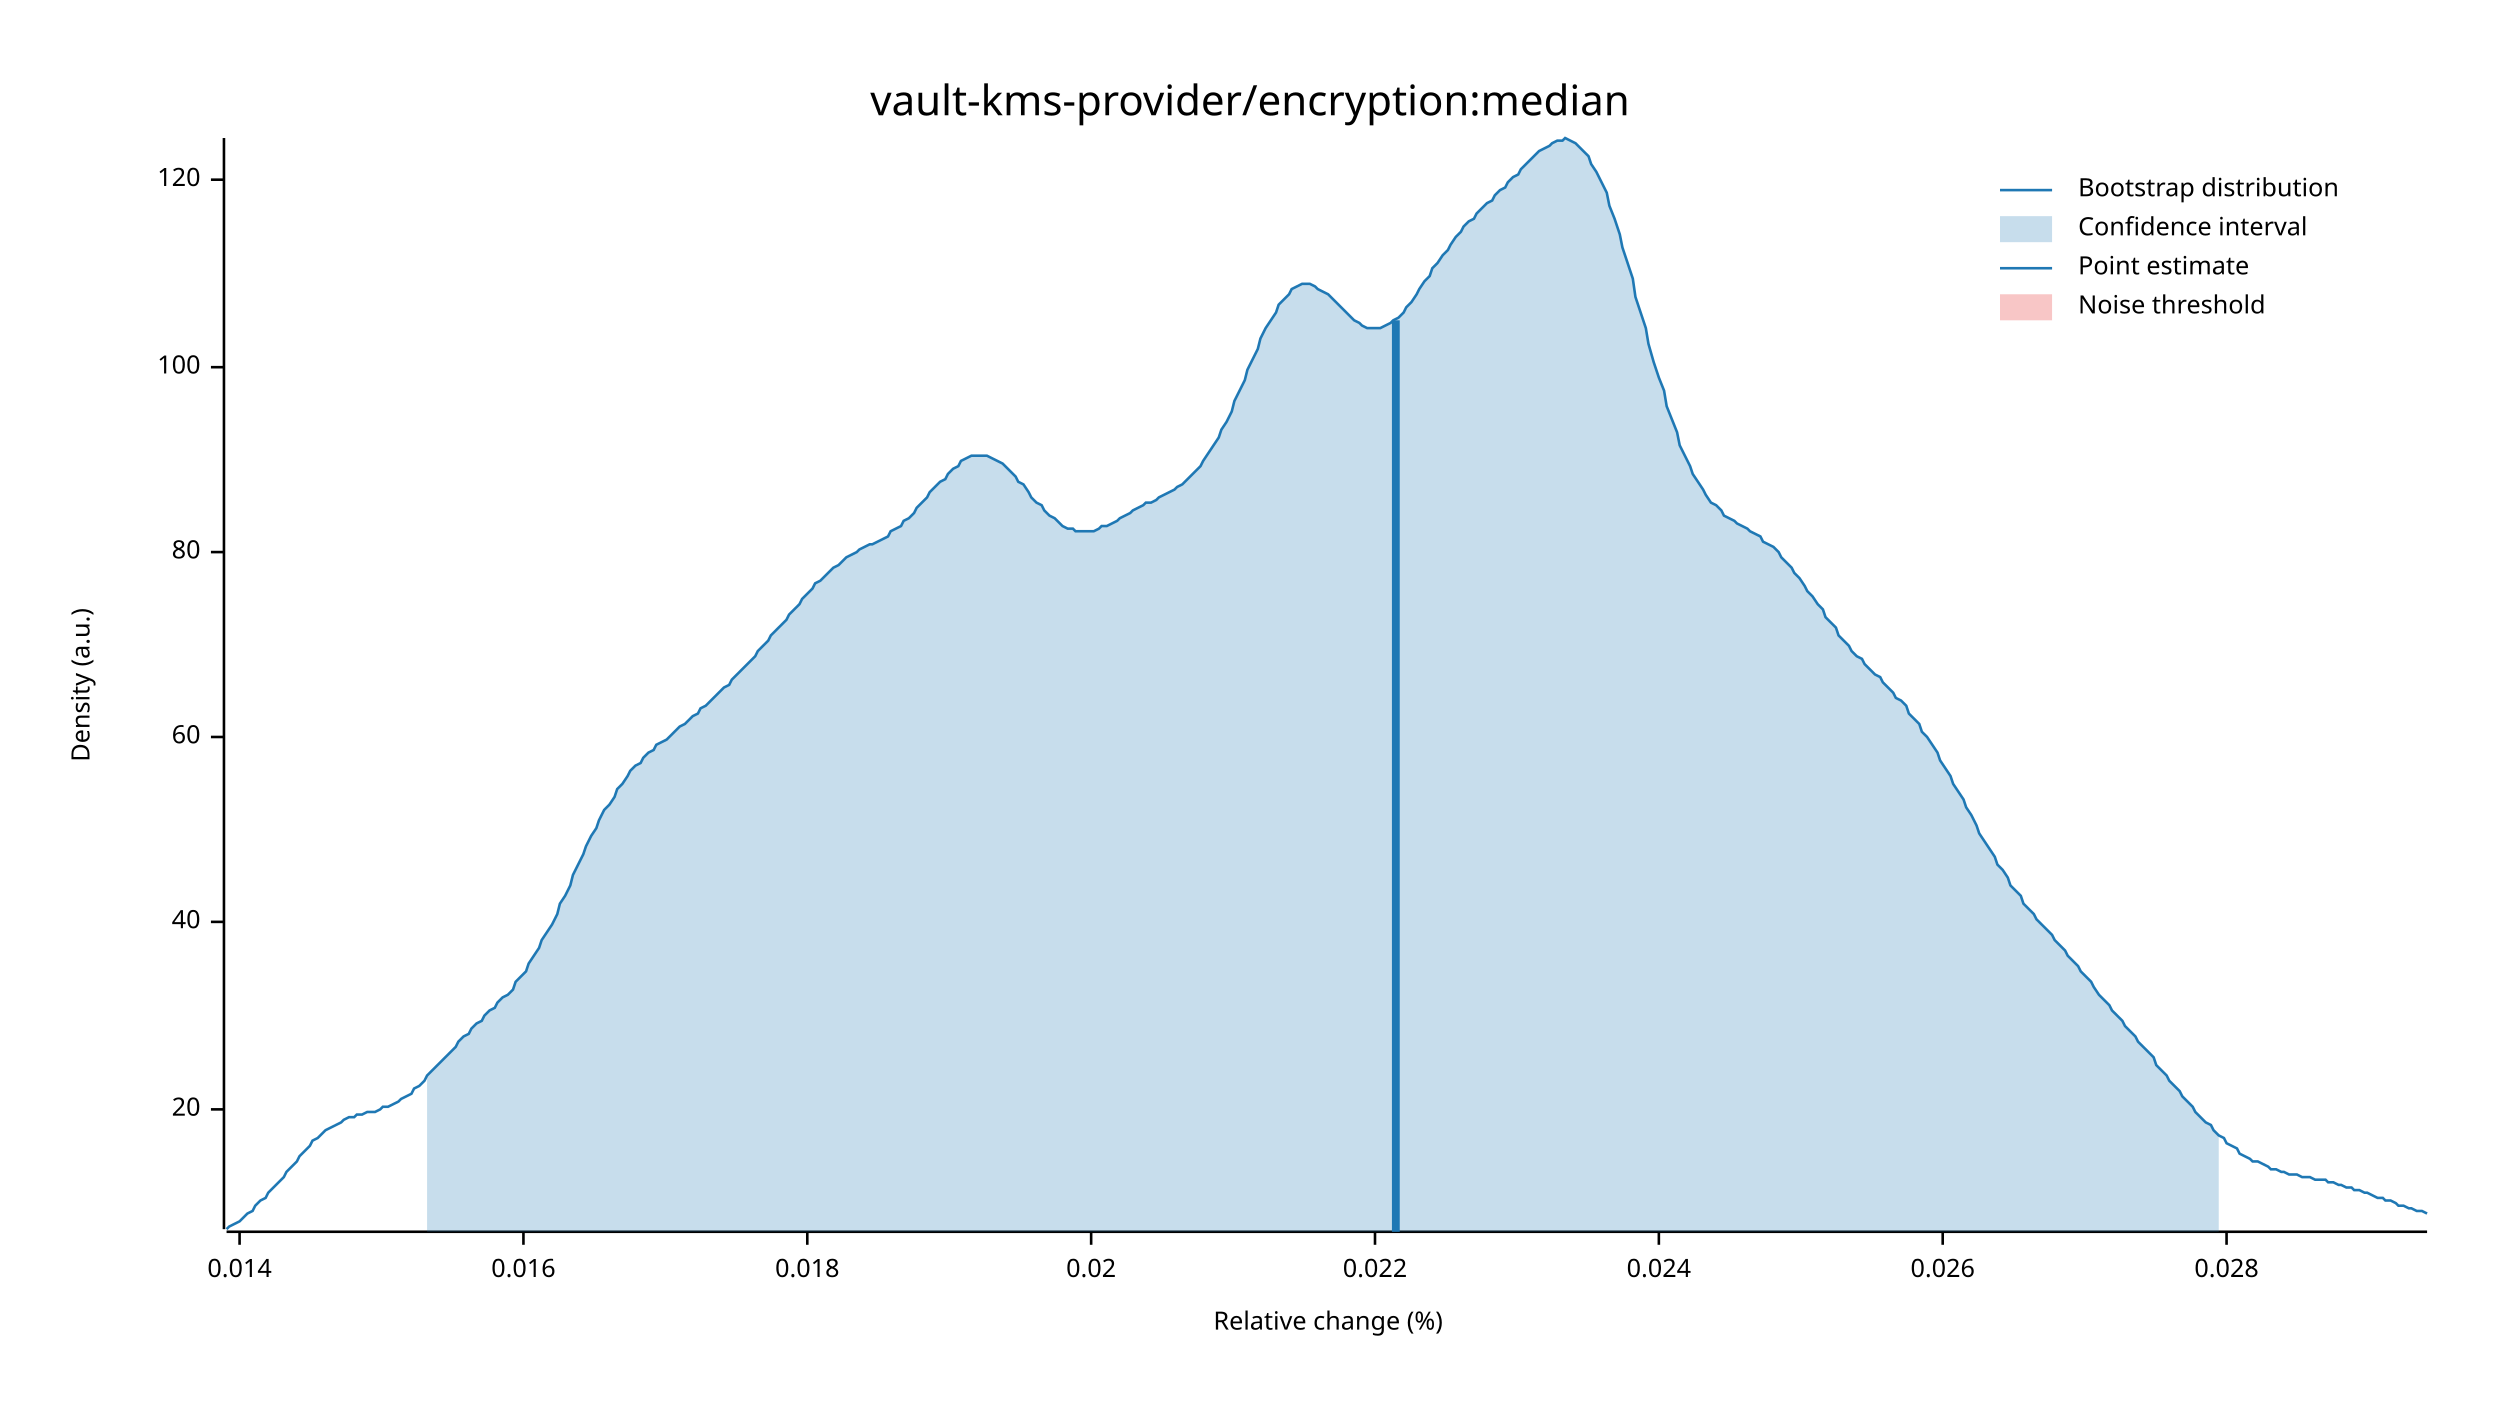
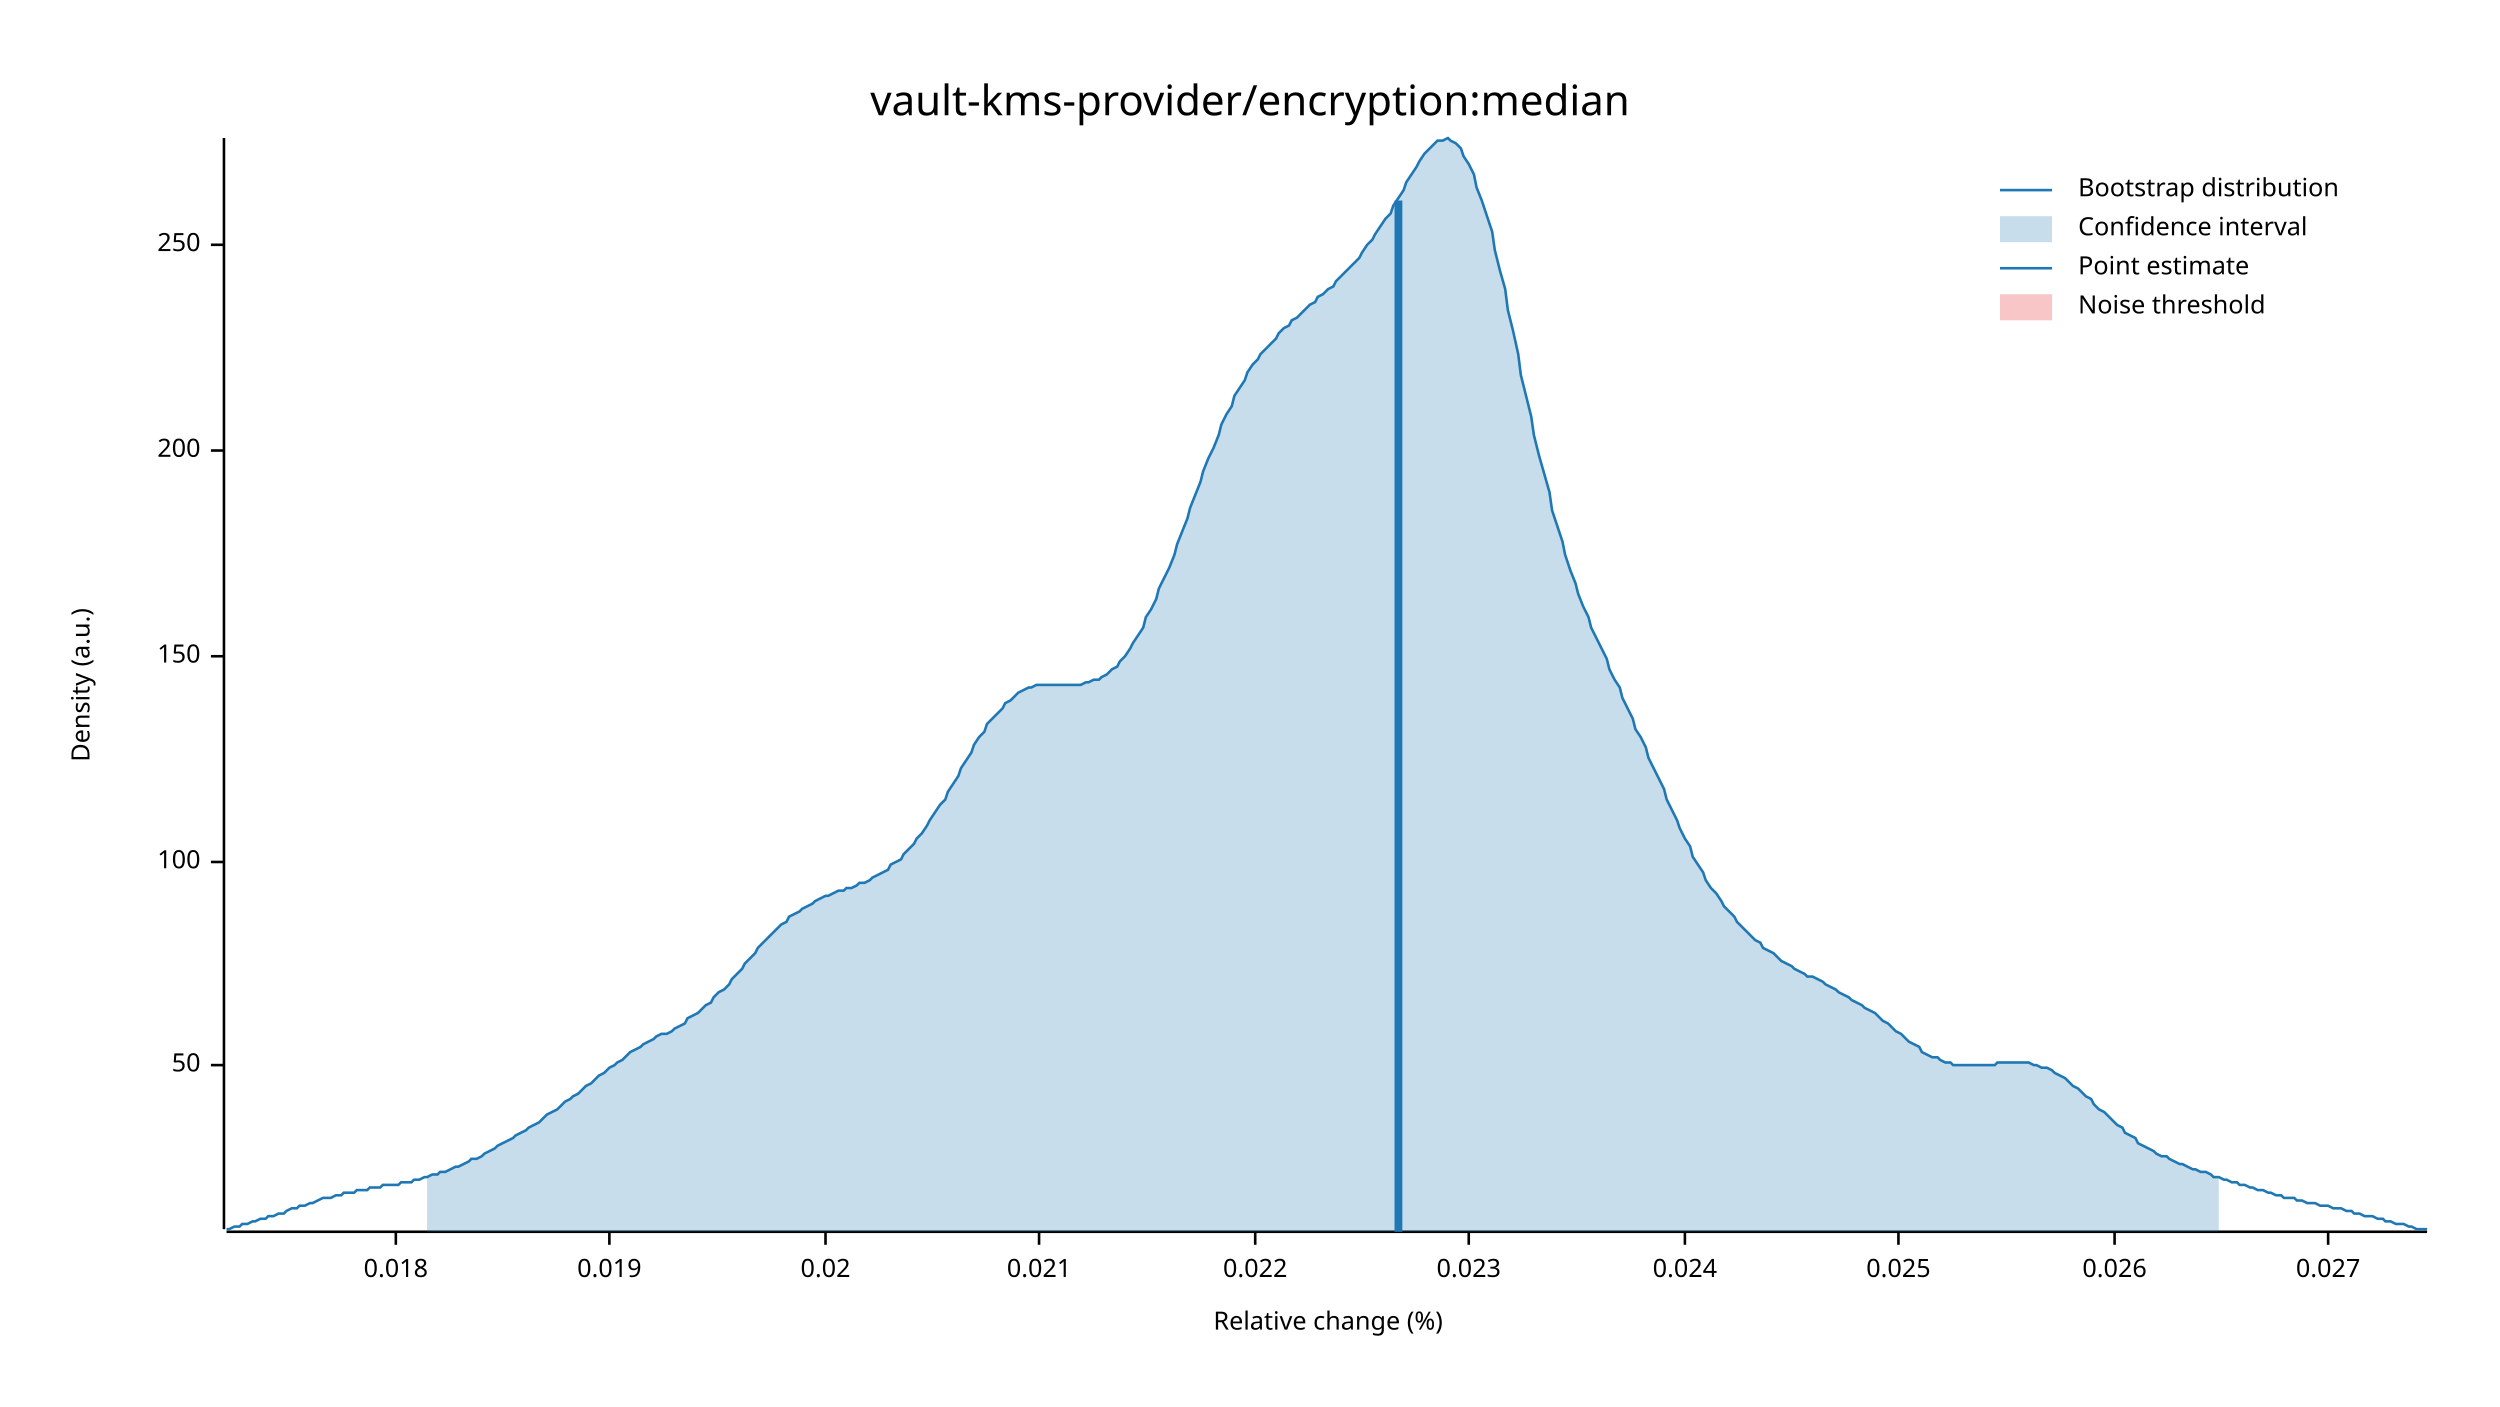
<svg xmlns="http://www.w3.org/2000/svg" width="960" height="540" viewBox="0 0 960 540">
  <text x="480" y="32" dy="0.76em" text-anchor="middle" font-family="sans-serif" font-size="16.129" opacity="1" fill="#000000">
vault-kms-provider/encryption:median
</text>
  <text x="27" y="263" dy="0.76em" text-anchor="middle" font-family="sans-serif" font-size="9.677" opacity="1" fill="#000000" transform="rotate(270, 27, 263)">
Density (a.u.)
</text>
  <text x="510" y="513" dy="-0.5ex" text-anchor="middle" font-family="sans-serif" font-size="9.677" opacity="1" fill="#000000">
Relative change (%)
</text>
  <polyline fill="none" opacity="1" stroke="#000000" stroke-width="1" points="86,53 86,472 " />
-   <text x="77" y="426" dy="0.5ex" text-anchor="end" font-family="sans-serif" font-size="9.677" opacity="1" fill="#000000">
- 20
+   <text x="77" y="409" dy="0.5ex" text-anchor="end" font-family="sans-serif" font-size="9.677" opacity="1" fill="#000000">
+ 50
</text>
-   <polyline fill="none" opacity="1" stroke="#000000" stroke-width="1" points="81,426 86,426 " />
-   <text x="77" y="354" dy="0.5ex" text-anchor="end" font-family="sans-serif" font-size="9.677" opacity="1" fill="#000000">
- 40
- </text>
-   <polyline fill="none" opacity="1" stroke="#000000" stroke-width="1" points="81,354 86,354 " />
-   <text x="77" y="283" dy="0.5ex" text-anchor="end" font-family="sans-serif" font-size="9.677" opacity="1" fill="#000000">
- 60
- </text>
-   <polyline fill="none" opacity="1" stroke="#000000" stroke-width="1" points="81,283 86,283 " />
-   <text x="77" y="212" dy="0.5ex" text-anchor="end" font-family="sans-serif" font-size="9.677" opacity="1" fill="#000000">
- 80
- </text>
-   <polyline fill="none" opacity="1" stroke="#000000" stroke-width="1" points="81,212 86,212 " />
-   <text x="77" y="141" dy="0.5ex" text-anchor="end" font-family="sans-serif" font-size="9.677" opacity="1" fill="#000000">
+   <polyline fill="none" opacity="1" stroke="#000000" stroke-width="1" points="81,409 86,409 " />
+   <text x="77" y="331" dy="0.5ex" text-anchor="end" font-family="sans-serif" font-size="9.677" opacity="1" fill="#000000">
100
</text>
-   <polyline fill="none" opacity="1" stroke="#000000" stroke-width="1" points="81,141 86,141 " />
-   <text x="77" y="69" dy="0.5ex" text-anchor="end" font-family="sans-serif" font-size="9.677" opacity="1" fill="#000000">
- 120
+   <polyline fill="none" opacity="1" stroke="#000000" stroke-width="1" points="81,331 86,331 " />
+   <text x="77" y="252" dy="0.5ex" text-anchor="end" font-family="sans-serif" font-size="9.677" opacity="1" fill="#000000">
+ 150
</text>
-   <polyline fill="none" opacity="1" stroke="#000000" stroke-width="1" points="81,69 86,69 " />
+   <polyline fill="none" opacity="1" stroke="#000000" stroke-width="1" points="81,252 86,252 " />
+   <text x="77" y="173" dy="0.5ex" text-anchor="end" font-family="sans-serif" font-size="9.677" opacity="1" fill="#000000">
+ 200
+ </text>
+   <polyline fill="none" opacity="1" stroke="#000000" stroke-width="1" points="81,173 86,173 " />
+   <text x="77" y="94" dy="0.5ex" text-anchor="end" font-family="sans-serif" font-size="9.677" opacity="1" fill="#000000">
+ 250
+ </text>
+   <polyline fill="none" opacity="1" stroke="#000000" stroke-width="1" points="81,94 86,94 " />
  <polyline fill="none" opacity="1" stroke="#000000" stroke-width="1" points="87,473 932,473 " />
-   <text x="92" y="483" dy="0.76em" text-anchor="middle" font-family="sans-serif" font-size="9.677" opacity="1" fill="#000000">
- 0.014
- </text>
-   <polyline fill="none" opacity="1" stroke="#000000" stroke-width="1" points="92,473 92,478 " />
-   <text x="201" y="483" dy="0.76em" text-anchor="middle" font-family="sans-serif" font-size="9.677" opacity="1" fill="#000000">
- 0.016
- </text>
-   <polyline fill="none" opacity="1" stroke="#000000" stroke-width="1" points="201,473 201,478 " />
-   <text x="310" y="483" dy="0.76em" text-anchor="middle" font-family="sans-serif" font-size="9.677" opacity="1" fill="#000000">
+   <text x="152" y="483" dy="0.76em" text-anchor="middle" font-family="sans-serif" font-size="9.677" opacity="1" fill="#000000">
0.018
</text>
-   <polyline fill="none" opacity="1" stroke="#000000" stroke-width="1" points="310,473 310,478 " />
-   <text x="419" y="483" dy="0.76em" text-anchor="middle" font-family="sans-serif" font-size="9.677" opacity="1" fill="#000000">
+   <polyline fill="none" opacity="1" stroke="#000000" stroke-width="1" points="152,473 152,478 " />
+   <text x="234" y="483" dy="0.76em" text-anchor="middle" font-family="sans-serif" font-size="9.677" opacity="1" fill="#000000">
+ 0.019
+ </text>
+   <polyline fill="none" opacity="1" stroke="#000000" stroke-width="1" points="234,473 234,478 " />
+   <text x="317" y="483" dy="0.76em" text-anchor="middle" font-family="sans-serif" font-size="9.677" opacity="1" fill="#000000">
0.02
</text>
-   <polyline fill="none" opacity="1" stroke="#000000" stroke-width="1" points="419,473 419,478 " />
-   <text x="528" y="483" dy="0.76em" text-anchor="middle" font-family="sans-serif" font-size="9.677" opacity="1" fill="#000000">
+   <polyline fill="none" opacity="1" stroke="#000000" stroke-width="1" points="317,473 317,478 " />
+   <text x="399" y="483" dy="0.76em" text-anchor="middle" font-family="sans-serif" font-size="9.677" opacity="1" fill="#000000">
+ 0.021
+ </text>
+   <polyline fill="none" opacity="1" stroke="#000000" stroke-width="1" points="399,473 399,478 " />
+   <text x="482" y="483" dy="0.76em" text-anchor="middle" font-family="sans-serif" font-size="9.677" opacity="1" fill="#000000">
0.022
</text>
-   <polyline fill="none" opacity="1" stroke="#000000" stroke-width="1" points="528,473 528,478 " />
-   <text x="637" y="483" dy="0.76em" text-anchor="middle" font-family="sans-serif" font-size="9.677" opacity="1" fill="#000000">
+   <polyline fill="none" opacity="1" stroke="#000000" stroke-width="1" points="482,473 482,478 " />
+   <text x="564" y="483" dy="0.76em" text-anchor="middle" font-family="sans-serif" font-size="9.677" opacity="1" fill="#000000">
+ 0.023
+ </text>
+   <polyline fill="none" opacity="1" stroke="#000000" stroke-width="1" points="564,473 564,478 " />
+   <text x="647" y="483" dy="0.76em" text-anchor="middle" font-family="sans-serif" font-size="9.677" opacity="1" fill="#000000">
0.024
</text>
-   <polyline fill="none" opacity="1" stroke="#000000" stroke-width="1" points="637,473 637,478 " />
-   <text x="746" y="483" dy="0.76em" text-anchor="middle" font-family="sans-serif" font-size="9.677" opacity="1" fill="#000000">
+   <polyline fill="none" opacity="1" stroke="#000000" stroke-width="1" points="647,473 647,478 " />
+   <text x="729" y="483" dy="0.76em" text-anchor="middle" font-family="sans-serif" font-size="9.677" opacity="1" fill="#000000">
+ 0.025
+ </text>
+   <polyline fill="none" opacity="1" stroke="#000000" stroke-width="1" points="729,473 729,478 " />
+   <text x="812" y="483" dy="0.76em" text-anchor="middle" font-family="sans-serif" font-size="9.677" opacity="1" fill="#000000">
0.026
</text>
-   <polyline fill="none" opacity="1" stroke="#000000" stroke-width="1" points="746,473 746,478 " />
-   <text x="855" y="483" dy="0.76em" text-anchor="middle" font-family="sans-serif" font-size="9.677" opacity="1" fill="#000000">
- 0.028
+   <polyline fill="none" opacity="1" stroke="#000000" stroke-width="1" points="812,473 812,478 " />
+   <text x="894" y="483" dy="0.76em" text-anchor="middle" font-family="sans-serif" font-size="9.677" opacity="1" fill="#000000">
+ 0.027
</text>
-   <polyline fill="none" opacity="1" stroke="#000000" stroke-width="1" points="855,473 855,478 " />
-   <polyline fill="none" opacity="1" stroke="#1F78B4" stroke-width="1" points="87,472 88,471 90,470 92,469 93,468 95,466 97,465 98,463 100,461 102,460 103,458 105,456 107,454 109,452 110,450 112,448 114,446 115,444 117,442 119,440 120,438 122,437 124,435 125,434 127,433 129,432 131,431 132,430 134,429 136,429 137,428 139,428 141,427 142,427 144,427 146,426 147,425 149,425 151,424 153,423 154,422 156,421 158,420 159,418 161,417 163,415 164,413 166,411 168,409 169,408 171,406 173,404 175,402 176,400 178,398 180,397 181,395 183,393 185,392 186,390 188,388 190,387 191,385 193,383 195,382 197,380 198,377 200,375 202,373 203,370 205,367 207,364 208,361 210,358 212,355 214,351 215,347 217,344 219,340 220,336 222,332 224,328 225,325 227,321 229,318 230,315 232,311 234,309 236,306 237,303 239,301 241,298 242,296 244,294 246,293 247,291 249,289 251,288 252,286 254,285 256,284 258,282 259,281 261,279 263,278 264,277 266,275 268,274 269,272 271,271 273,269 274,268 276,266 278,264 280,263 281,261 283,259 285,257 286,256 288,254 290,252 291,250 293,248 295,246 296,244 298,242 300,240 302,238 303,236 305,234 307,232 308,230 310,228 312,226 313,224 315,223 317,221 318,220 320,218 322,217 324,215 325,214 327,213 329,212 330,211 332,210 334,209 335,209 337,208 339,207 341,206 342,204 344,203 346,202 347,200 349,199 351,197 352,195 354,193 356,191 357,189 359,187 361,185 363,184 364,182 366,180 368,179 369,177 371,176 373,175 374,175 376,175 378,175 379,175 381,176 383,177 385,178 386,179 388,181 390,183 391,185 393,186 395,189 396,191 398,193 400,194 401,196 403,198 405,199 407,201 408,202 410,203 412,203 413,204 415,204 417,204 418,204 420,204 422,203 423,202 425,202 427,201 429,200 430,199 432,198 434,197 435,196 437,195 439,194 440,193 442,193 444,192 445,191 447,190 449,189 451,188 452,187 454,186 456,184 457,183 459,181 461,179 462,177 464,174 466,171 468,168 469,165 471,162 473,158 474,154 476,150 478,146 479,142 481,138 483,134 484,130 486,126 488,123 490,120 491,117 493,115 495,113 496,111 498,110 500,109 501,109 503,109 505,110 506,111 508,112 510,113 512,115 513,116 515,118 517,120 518,121 520,123 522,124 523,125 525,126 527,126 528,126 530,126 532,125 534,124 535,123 537,122 539,120 540,118 542,116 544,113 545,111 547,108 549,106 550,103 552,101 554,98 556,96 557,94 559,91 561,89 562,87 564,85 566,84 567,82 569,80 571,78 573,77 574,75 576,73 578,72 579,70 581,68 583,67 584,65 586,63 588,61 589,60 591,58 593,57 595,56 596,55 598,54 600,54 601,53 603,54 605,55 606,56 608,58 610,60 611,63 613,66 615,70 617,74 618,79 620,84 622,90 623,95 625,101 627,107 628,114 630,120 632,126 633,132 635,139 637,145 639,150 640,156 642,161 644,166 645,171 647,175 649,179 650,182 652,185 654,188 655,190 657,193 659,194 661,196 662,198 664,199 666,200 667,201 669,202 671,203 672,204 674,205 676,206 677,208 679,209 681,210 683,212 684,214 686,216 688,218 689,220 691,222 693,225 694,227 696,229 698,232 700,234 701,237 703,239 705,241 706,244 708,246 710,248 711,250 713,252 715,253 716,255 718,257 720,259 722,260 723,262 725,264 727,266 728,268 730,269 732,271 733,274 735,276 737,278 738,281 740,283 742,286 744,289 745,292 747,295 749,298 750,301 752,304 754,307 755,310 757,313 759,317 760,320 762,323 764,326 766,329 767,332 769,334 771,337 772,340 774,342 776,344 777,347 779,349 781,351 782,353 784,355 786,357 788,359 789,361 791,363 793,365 794,367 796,369 798,371 799,373 801,375 803,377 804,379 806,382 808,384 810,386 811,388 813,390 815,392 816,394 818,396 820,398 821,400 823,402 825,404 827,406 828,409 830,411 832,413 833,415 835,417 837,419 838,421 840,423 842,425 843,427 845,429 847,431 849,432 850,434 852,436 854,437 855,439 857,440 859,441 860,443 862,444 864,445 865,446 867,446 869,447 871,448 872,449 874,449 876,450 877,450 879,451 881,451 882,451 884,452 886,452 887,452 889,453 891,453 893,453 894,454 896,454 898,455 899,455 901,456 903,456 904,457 906,457 908,458 909,458 911,459 913,460 915,460 916,461 918,461 920,462 921,463 923,463 925,464 926,464 928,465 930,465 932,466 " />
-   <polygon opacity="0.25" fill="#1F78B4" points="164,413 166,411 168,409 169,408 171,406 173,404 175,402 176,400 178,398 180,397 181,395 183,393 185,392 186,390 188,388 190,387 191,385 193,383 195,382 197,380 198,377 200,375 202,373 203,370 205,367 207,364 208,361 210,358 212,355 214,351 215,347 217,344 219,340 220,336 222,332 224,328 225,325 227,321 229,318 230,315 232,311 234,309 236,306 237,303 239,301 241,298 242,296 244,294 246,293 247,291 249,289 251,288 252,286 254,285 256,284 258,282 259,281 261,279 263,278 264,277 266,275 268,274 269,272 271,271 273,269 274,268 276,266 278,264 280,263 281,261 283,259 285,257 286,256 288,254 290,252 291,250 293,248 295,246 296,244 298,242 300,240 302,238 303,236 305,234 307,232 308,230 310,228 312,226 313,224 315,223 317,221 318,220 320,218 322,217 324,215 325,214 327,213 329,212 330,211 332,210 334,209 335,209 337,208 339,207 341,206 342,204 344,203 346,202 347,200 349,199 351,197 352,195 354,193 356,191 357,189 359,187 361,185 363,184 364,182 366,180 368,179 369,177 371,176 373,175 374,175 376,175 378,175 379,175 381,176 383,177 385,178 386,179 388,181 390,183 391,185 393,186 395,189 396,191 398,193 400,194 401,196 403,198 405,199 407,201 408,202 410,203 412,203 413,204 415,204 417,204 418,204 420,204 422,203 423,202 425,202 427,201 429,200 430,199 432,198 434,197 435,196 437,195 439,194 440,193 442,193 444,192 445,191 447,190 449,189 451,188 452,187 454,186 456,184 457,183 459,181 461,179 462,177 464,174 466,171 468,168 469,165 471,162 473,158 474,154 476,150 478,146 479,142 481,138 483,134 484,130 486,126 488,123 490,120 491,117 493,115 495,113 496,111 498,110 500,109 501,109 503,109 505,110 506,111 508,112 510,113 512,115 513,116 515,118 517,120 518,121 520,123 522,124 523,125 525,126 527,126 528,126 530,126 532,125 534,124 535,123 537,122 539,120 540,118 542,116 544,113 545,111 547,108 549,106 550,103 552,101 554,98 556,96 557,94 559,91 561,89 562,87 564,85 566,84 567,82 569,80 571,78 573,77 574,75 576,73 578,72 579,70 581,68 583,67 584,65 586,63 588,61 589,60 591,58 593,57 595,56 596,55 598,54 600,54 601,53 603,54 605,55 606,56 608,58 610,60 611,63 613,66 615,70 617,74 618,79 620,84 622,90 623,95 625,101 627,107 628,114 630,120 632,126 633,132 635,139 637,145 639,150 640,156 642,161 644,166 645,171 647,175 649,179 650,182 652,185 654,188 655,190 657,193 659,194 661,196 662,198 664,199 666,200 667,201 669,202 671,203 672,204 674,205 676,206 677,208 679,209 681,210 683,212 684,214 686,216 688,218 689,220 691,222 693,225 694,227 696,229 698,232 700,234 701,237 703,239 705,241 706,244 708,246 710,248 711,250 713,252 715,253 716,255 718,257 720,259 722,260 723,262 725,264 727,266 728,268 730,269 732,271 733,274 735,276 737,278 738,281 740,283 742,286 744,289 745,292 747,295 749,298 750,301 752,304 754,307 755,310 757,313 759,317 760,320 762,323 764,326 766,329 767,332 769,334 771,337 772,340 774,342 776,344 777,347 779,349 781,351 782,353 784,355 786,357 788,359 789,361 791,363 793,365 794,367 796,369 798,371 799,373 801,375 803,377 804,379 806,382 808,384 810,386 811,388 813,390 815,392 816,394 818,396 820,398 821,400 823,402 825,404 827,406 828,409 830,411 832,413 833,415 835,417 837,419 838,421 840,423 842,425 843,427 845,429 847,431 849,432 850,434 852,436 852,473 164,473 " />
-   <polyline fill="none" opacity="1" stroke="#1F78B4" stroke-width="3" points="536,473 536,123 " />
+   <polyline fill="none" opacity="1" stroke="#000000" stroke-width="1" points="894,473 894,478 " />
+   <polyline fill="none" opacity="1" stroke="#1F78B4" stroke-width="1" points="87,472 88,472 90,471 92,471 93,470 95,470 97,469 98,469 100,468 102,468 103,467 105,467 107,466 109,466 110,465 112,464 114,464 115,463 117,463 119,462 120,462 122,461 124,460 125,460 127,460 129,459 131,459 132,458 134,458 136,458 137,457 139,457 141,457 142,456 144,456 146,456 147,455 149,455 151,455 153,455 154,454 156,454 158,454 159,453 161,453 163,452 164,452 166,451 168,451 169,450 171,450 173,449 175,448 176,448 178,447 180,446 181,445 183,445 185,444 186,443 188,442 190,441 191,440 193,439 195,438 197,437 198,436 200,435 202,434 203,433 205,432 207,431 208,430 210,428 212,427 214,426 215,425 217,423 219,422 220,421 222,420 224,418 225,417 227,416 229,414 230,413 232,412 234,410 236,409 237,408 239,407 241,405 242,404 244,403 246,402 247,401 249,400 251,399 252,398 254,397 256,397 258,396 259,395 261,394 263,393 264,391 266,390 268,389 269,388 271,386 273,385 274,383 276,381 278,380 280,378 281,376 283,374 285,372 286,370 288,368 290,366 291,364 293,362 295,360 296,359 298,357 300,355 302,354 303,352 305,351 307,350 308,349 310,348 312,347 313,346 315,345 317,344 318,344 320,343 322,342 324,342 325,341 327,341 329,340 330,339 332,339 334,338 335,337 337,336 339,335 341,334 342,332 344,331 346,330 347,328 349,326 351,324 352,322 354,320 356,317 357,315 359,312 361,309 363,307 364,304 366,301 368,298 369,295 371,292 373,289 374,286 376,283 378,281 379,278 381,276 383,274 385,272 386,270 388,269 390,267 391,266 393,265 395,264 396,264 398,263 400,263 401,263 403,263 405,263 407,263 408,263 410,263 412,263 413,263 415,263 417,262 418,262 420,261 422,261 423,260 425,259 427,257 429,256 430,254 432,252 434,249 435,247 437,244 439,241 440,237 442,234 444,230 445,226 447,222 449,218 451,213 452,209 454,204 456,199 457,195 459,190 461,185 462,181 464,176 466,172 468,167 469,163 471,159 473,156 474,152 476,149 478,146 479,143 481,140 483,138 484,136 486,134 488,132 490,130 491,128 493,126 495,125 496,123 498,122 500,120 501,119 503,117 505,116 506,114 508,113 510,111 512,110 513,108 515,106 517,104 518,103 520,101 522,99 523,97 525,94 527,92 528,90 530,87 532,84 534,82 535,79 537,76 539,73 540,70 542,67 544,64 545,62 547,59 549,57 550,56 552,54 554,54 556,53 557,54 559,55 561,57 562,60 564,63 566,67 567,72 569,77 571,83 573,89 574,96 576,104 578,111 579,119 581,127 583,136 584,144 586,152 588,160 589,167 591,175 593,182 595,189 596,196 598,202 600,208 601,213 603,219 605,224 606,228 608,233 610,237 611,241 613,245 615,249 617,253 618,257 620,261 622,264 623,268 625,272 627,276 628,280 630,283 632,287 633,291 635,295 637,299 639,303 640,307 642,311 644,315 645,318 647,322 649,325 650,329 652,332 654,335 655,338 657,341 659,343 661,346 662,348 664,350 666,352 667,354 669,356 671,358 672,359 674,361 676,362 677,364 679,365 681,366 683,368 684,369 686,370 688,371 689,372 691,373 693,374 694,375 696,375 698,376 700,377 701,378 703,379 705,380 706,381 708,382 710,383 711,384 713,385 715,386 716,387 718,388 720,389 722,391 723,392 725,393 727,395 728,396 730,397 732,399 733,400 735,401 737,402 738,404 740,405 742,406 744,406 745,407 747,408 749,408 750,409 752,409 754,409 755,409 757,409 759,409 760,409 762,409 764,409 766,409 767,408 769,408 771,408 772,408 774,408 776,408 777,408 779,408 781,409 782,409 784,410 786,410 788,411 789,412 791,413 793,414 794,415 796,417 798,418 799,419 801,421 803,422 804,424 806,426 808,427 810,429 811,430 813,432 815,433 816,435 818,436 820,437 821,439 823,440 825,441 827,442 828,443 830,444 832,444 833,445 835,446 837,447 838,447 840,448 842,449 843,449 845,450 847,450 849,451 850,452 852,452 854,453 855,453 857,454 859,454 860,455 862,455 864,456 865,456 867,457 869,457 871,458 872,458 874,459 876,459 877,460 879,460 881,460 882,461 884,461 886,462 887,462 889,462 891,463 893,463 894,463 896,464 898,464 899,464 901,465 903,465 904,466 906,466 908,467 909,467 911,467 913,468 915,468 916,469 918,469 920,470 921,470 923,470 925,471 926,471 928,472 930,472 932,472 " />
+   <polygon opacity="0.25" fill="#1F78B4" points="164,452 166,451 168,451 169,450 171,450 173,449 175,448 176,448 178,447 180,446 181,445 183,445 185,444 186,443 188,442 190,441 191,440 193,439 195,438 197,437 198,436 200,435 202,434 203,433 205,432 207,431 208,430 210,428 212,427 214,426 215,425 217,423 219,422 220,421 222,420 224,418 225,417 227,416 229,414 230,413 232,412 234,410 236,409 237,408 239,407 241,405 242,404 244,403 246,402 247,401 249,400 251,399 252,398 254,397 256,397 258,396 259,395 261,394 263,393 264,391 266,390 268,389 269,388 271,386 273,385 274,383 276,381 278,380 280,378 281,376 283,374 285,372 286,370 288,368 290,366 291,364 293,362 295,360 296,359 298,357 300,355 302,354 303,352 305,351 307,350 308,349 310,348 312,347 313,346 315,345 317,344 318,344 320,343 322,342 324,342 325,341 327,341 329,340 330,339 332,339 334,338 335,337 337,336 339,335 341,334 342,332 344,331 346,330 347,328 349,326 351,324 352,322 354,320 356,317 357,315 359,312 361,309 363,307 364,304 366,301 368,298 369,295 371,292 373,289 374,286 376,283 378,281 379,278 381,276 383,274 385,272 386,270 388,269 390,267 391,266 393,265 395,264 396,264 398,263 400,263 401,263 403,263 405,263 407,263 408,263 410,263 412,263 413,263 415,263 417,262 418,262 420,261 422,261 423,260 425,259 427,257 429,256 430,254 432,252 434,249 435,247 437,244 439,241 440,237 442,234 444,230 445,226 447,222 449,218 451,213 452,209 454,204 456,199 457,195 459,190 461,185 462,181 464,176 466,172 468,167 469,163 471,159 473,156 474,152 476,149 478,146 479,143 481,140 483,138 484,136 486,134 488,132 490,130 491,128 493,126 495,125 496,123 498,122 500,120 501,119 503,117 505,116 506,114 508,113 510,111 512,110 513,108 515,106 517,104 518,103 520,101 522,99 523,97 525,94 527,92 528,90 530,87 532,84 534,82 535,79 537,76 539,73 540,70 542,67 544,64 545,62 547,59 549,57 550,56 552,54 554,54 556,53 557,54 559,55 561,57 562,60 564,63 566,67 567,72 569,77 571,83 573,89 574,96 576,104 578,111 579,119 581,127 583,136 584,144 586,152 588,160 589,167 591,175 593,182 595,189 596,196 598,202 600,208 601,213 603,219 605,224 606,228 608,233 610,237 611,241 613,245 615,249 617,253 618,257 620,261 622,264 623,268 625,272 627,276 628,280 630,283 632,287 633,291 635,295 637,299 639,303 640,307 642,311 644,315 645,318 647,322 649,325 650,329 652,332 654,335 655,338 657,341 659,343 661,346 662,348 664,350 666,352 667,354 669,356 671,358 672,359 674,361 676,362 677,364 679,365 681,366 683,368 684,369 686,370 688,371 689,372 691,373 693,374 694,375 696,375 698,376 700,377 701,378 703,379 705,380 706,381 708,382 710,383 711,384 713,385 715,386 716,387 718,388 720,389 722,391 723,392 725,393 727,395 728,396 730,397 732,399 733,400 735,401 737,402 738,404 740,405 742,406 744,406 745,407 747,408 749,408 750,409 752,409 754,409 755,409 757,409 759,409 760,409 762,409 764,409 766,409 767,408 769,408 771,408 772,408 774,408 776,408 777,408 779,408 781,409 782,409 784,410 786,410 788,411 789,412 791,413 793,414 794,415 796,417 798,418 799,419 801,421 803,422 804,424 806,426 808,427 810,429 811,430 813,432 815,433 816,435 818,436 820,437 821,439 823,440 825,441 827,442 828,443 830,444 832,444 833,445 835,446 837,447 838,447 840,448 842,449 843,449 845,450 847,450 849,451 850,452 852,452 852,473 164,473 " />
+   <polyline fill="none" opacity="1" stroke="#1F78B4" stroke-width="3" points="537,473 537,77 " />
  <rect x="509" y="53" width="0" height="419" opacity="0.1" fill="#E31A1C" stroke="none" />
  <text x="798" y="68" dy="0.76em" text-anchor="start" font-family="sans-serif" font-size="9.677" opacity="1" fill="#000000">
Bootstrap distribution
</text>
  <text x="798" y="83" dy="0.76em" text-anchor="start" font-family="sans-serif" font-size="9.677" opacity="1" fill="#000000">
Confidence interval
</text>
  <text x="798" y="98" dy="0.76em" text-anchor="start" font-family="sans-serif" font-size="9.677" opacity="1" fill="#000000">
Point estimate
</text>
  <text x="798" y="113" dy="0.76em" text-anchor="start" font-family="sans-serif" font-size="9.677" opacity="1" fill="#000000">
Noise threshold
</text>
  <polyline fill="none" opacity="1" stroke="#1F78B4" stroke-width="1" points="768,73 788,73 " />
  <rect x="768" y="83" width="20" height="10" opacity="0.25" fill="#1F78B4" stroke="none" />
  <polyline fill="none" opacity="1" stroke="#1F78B4" stroke-width="1" points="768,103 788,103 " />
  <rect x="768" y="113" width="20" height="10" opacity="0.25" fill="#E31A1C" stroke="none" />
</svg>
